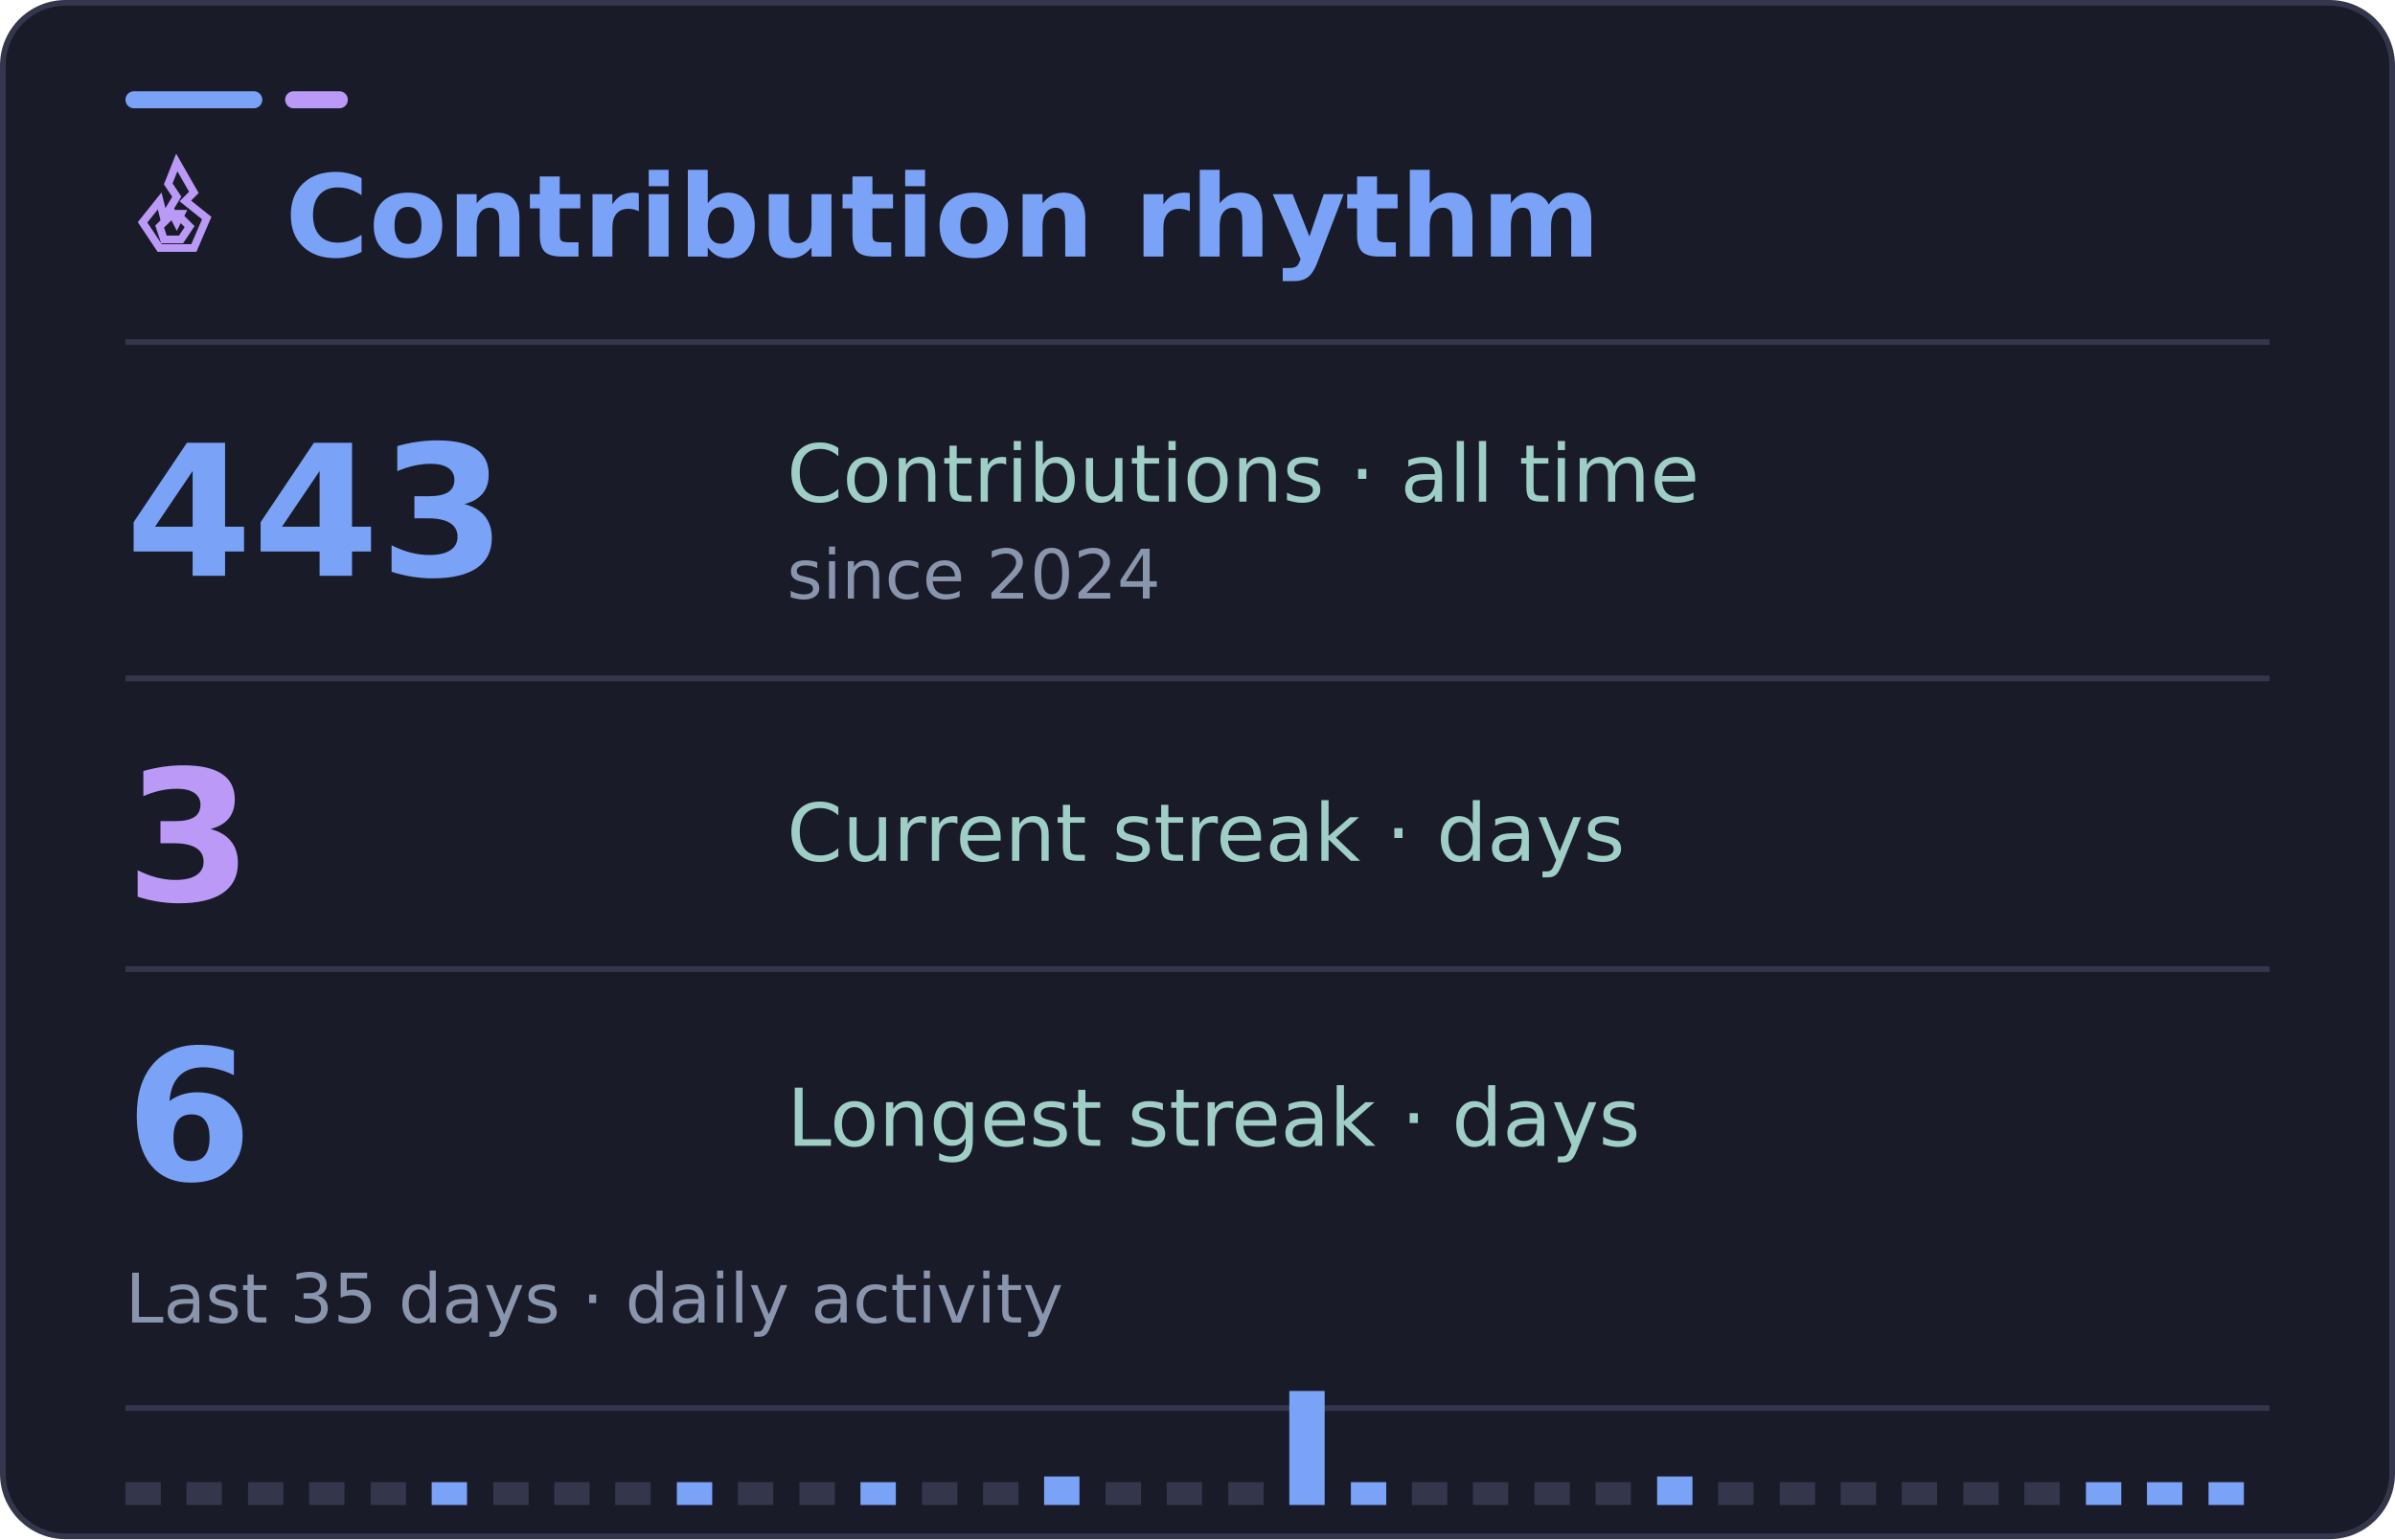
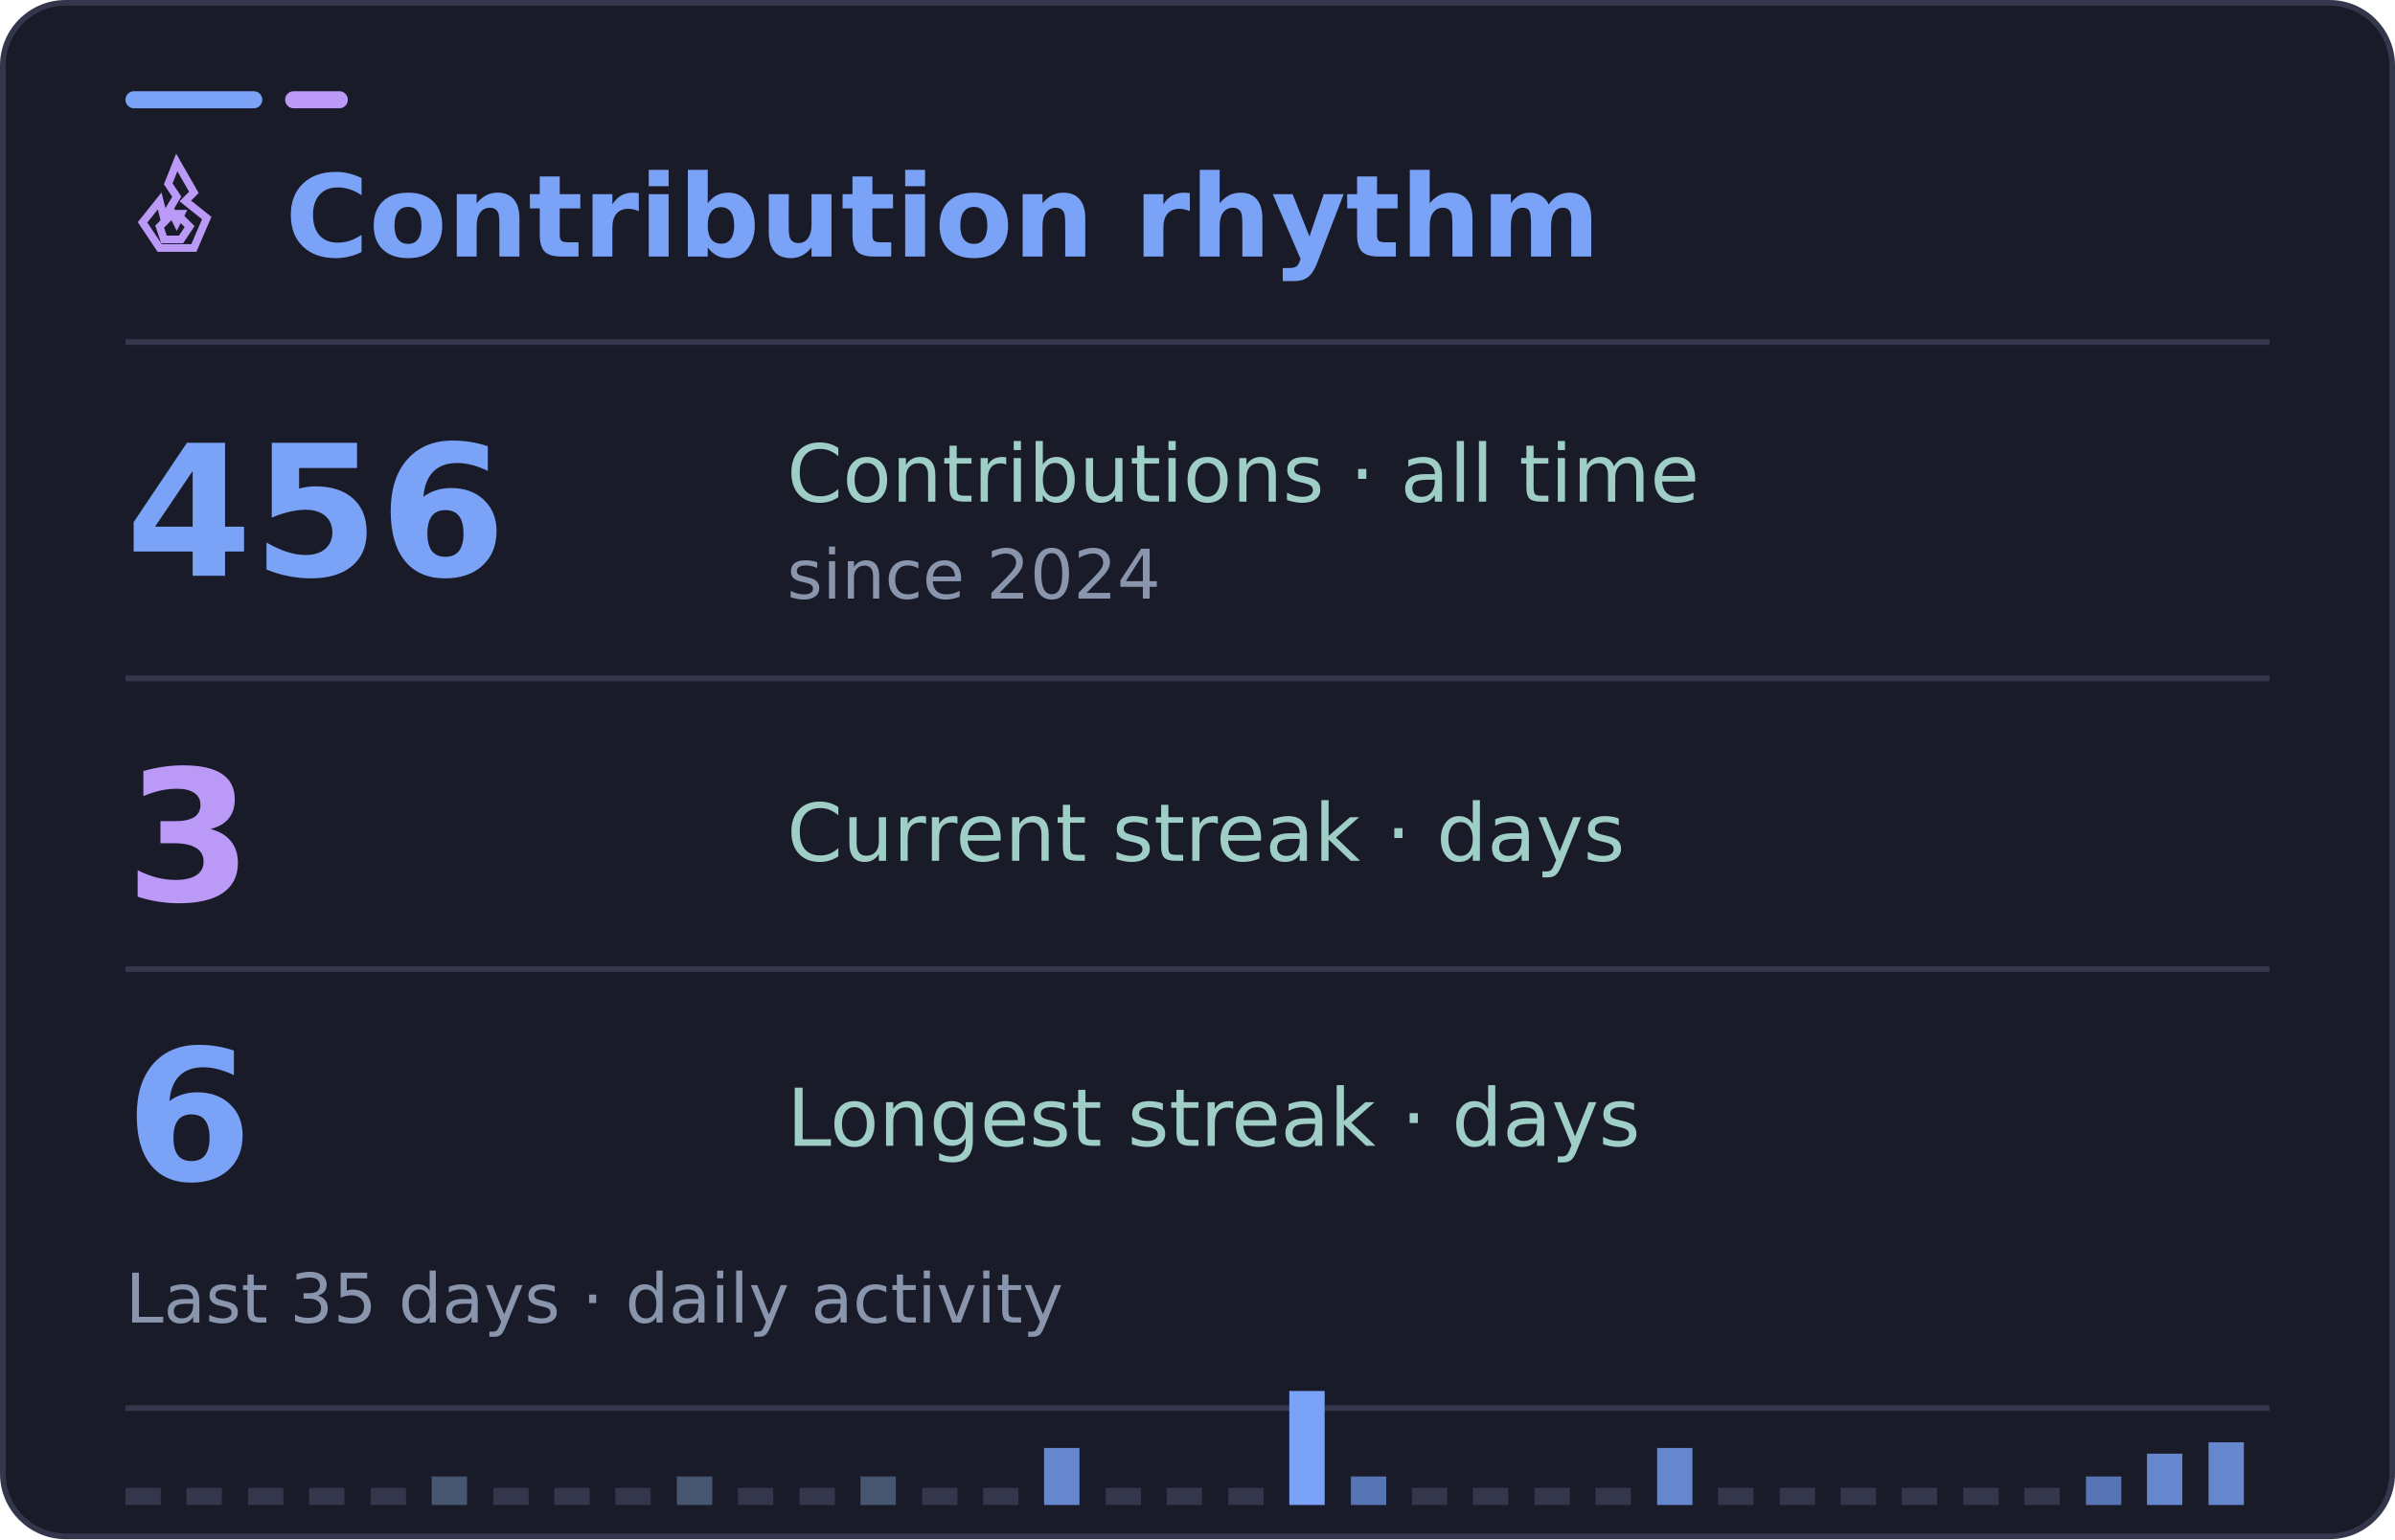
<svg xmlns="http://www.w3.org/2000/svg" width="420" height="270" viewBox="0 0 420 270" role="img" aria-labelledby="title desc">
  <rect x="0.5" y="0.5" width="419" height="269" rx="11" fill="#1a1b28" stroke="#34364c" />
  <rect x="22" y="16" width="24" height="3" rx="1.5" fill="#7aa2f7" />
  <rect x="50" y="16" width="11" height="3" rx="1.5" fill="#bb9af7" />
  <path d="M22 60H398" stroke="#34364c" />
  <g font-family="DejaVu Sans, Segoe UI, Arial, sans-serif">
    <svg x="22" y="27" width="18" height="18" viewBox="0 0 24 24" fill="none" stroke="#bb9af7" stroke-width="1.8" stroke-linecap="square" stroke-linejoin="miter" aria-hidden="true">
      <path d="m12 2 4 7-2 2 5 4-3 7H8l-4-6 4-5 1 4 3-5-2-3 2-5Z" />
      <path d="m12 14 3 3-2 3H9l-1-3 3-3 1 2 1-2Z" />
    </svg>
    <text x="50" y="45" fill="#7aa2f7" font-size="20" font-weight="700">Contribution rhythm</text>
-     <text x="22" y="101" fill="#7aa2f7" font-size="32" font-weight="700">443</text>
+     <text x="22" y="101" fill="#7aa2f7" font-size="32" font-weight="700">456</text>
    <text x="138" y="88" fill="#9ecec5" font-size="14">Contributions · all time</text>
    <text x="138" y="105" fill="#8994ad" font-size="12">since 2024</text>
    <path d="M22 119H398" stroke="#34364c" />
    <text x="22" y="158" fill="#bb9af7" font-size="32" font-weight="700">3</text>
    <text x="138" y="151" fill="#9ecec5" font-size="14">Current streak · days</text>
    <path d="M22 170H398" stroke="#34364c" />
    <text x="22" y="207" fill="#7aa2f7" font-size="32" font-weight="700">6</text>
    <text x="138" y="201" fill="#9ecec5" font-size="14">Longest streak · days</text>
    <text x="22" y="232" fill="#8994ad" font-size="12">Last 35 days · daily activity</text>
    <path d="M22 247H398" stroke="#34364c" />
-     <rect x="22.0" y="260" width="6.2" height="4" fill="#34364c" />
-     <rect x="32.7" y="260" width="6.2" height="4" fill="#34364c" />
-     <rect x="43.5" y="260" width="6.2" height="4" fill="#34364c" />
-     <rect x="54.2" y="260" width="6.2" height="4" fill="#34364c" />
-     <rect x="65.0" y="260" width="6.2" height="4" fill="#34364c" />
-     <rect x="75.7" y="260" width="6.2" height="4" fill="#7aa2f7" />
-     <rect x="86.5" y="260" width="6.2" height="4" fill="#34364c" />
-     <rect x="97.2" y="260" width="6.2" height="4" fill="#34364c" />
-     <rect x="107.9" y="260" width="6.2" height="4" fill="#34364c" />
-     <rect x="118.7" y="260" width="6.2" height="4" fill="#7aa2f7" />
-     <rect x="129.4" y="260" width="6.2" height="4" fill="#34364c" />
-     <rect x="140.2" y="260" width="6.2" height="4" fill="#34364c" />
-     <rect x="150.9" y="260" width="6.2" height="4" fill="#7aa2f7" />
-     <rect x="161.7" y="260" width="6.2" height="4" fill="#34364c" />
-     <rect x="172.4" y="260" width="6.2" height="4" fill="#34364c" />
-     <rect x="183.1" y="259" width="6.2" height="5" fill="#7aa2f7" />
-     <rect x="193.9" y="260" width="6.2" height="4" fill="#34364c" />
-     <rect x="204.6" y="260" width="6.2" height="4" fill="#34364c" />
-     <rect x="215.4" y="260" width="6.2" height="4" fill="#34364c" />
+     <rect x="22.0" y="261" width="6.2" height="3" fill="#34364c" />
+     <rect x="32.7" y="261" width="6.2" height="3" fill="#34364c" />
+     <rect x="43.5" y="261" width="6.2" height="3" fill="#34364c" />
+     <rect x="54.2" y="261" width="6.2" height="3" fill="#34364c" />
+     <rect x="65.0" y="261" width="6.2" height="3" fill="#34364c" />
+     <rect x="75.7" y="259" width="6.2" height="5" fill="#465570" />
+     <rect x="86.5" y="261" width="6.2" height="3" fill="#34364c" />
+     <rect x="97.2" y="261" width="6.2" height="3" fill="#34364c" />
+     <rect x="107.9" y="261" width="6.2" height="3" fill="#34364c" />
+     <rect x="118.7" y="259" width="6.2" height="5" fill="#465570" />
+     <rect x="129.4" y="261" width="6.2" height="3" fill="#34364c" />
+     <rect x="140.2" y="261" width="6.2" height="3" fill="#34364c" />
+     <rect x="150.9" y="259" width="6.2" height="5" fill="#465570" />
+     <rect x="161.7" y="261" width="6.2" height="3" fill="#34364c" />
+     <rect x="172.4" y="261" width="6.2" height="3" fill="#34364c" />
+     <rect x="183.1" y="254" width="6.2" height="10" fill="#6687ce" />
+     <rect x="193.9" y="261" width="6.2" height="3" fill="#34364c" />
+     <rect x="204.6" y="261" width="6.2" height="3" fill="#34364c" />
+     <rect x="215.4" y="261" width="6.2" height="3" fill="#34364c" />
    <rect x="226.1" y="244" width="6.2" height="20" fill="#7aa2f7" />
-     <rect x="236.9" y="260" width="6.2" height="4" fill="#7aa2f7" />
-     <rect x="247.6" y="260" width="6.2" height="4" fill="#34364c" />
-     <rect x="258.3" y="260" width="6.2" height="4" fill="#34364c" />
-     <rect x="269.1" y="260" width="6.2" height="4" fill="#34364c" />
-     <rect x="279.8" y="260" width="6.2" height="4" fill="#34364c" />
-     <rect x="290.6" y="259" width="6.2" height="5" fill="#7aa2f7" />
-     <rect x="301.3" y="260" width="6.2" height="4" fill="#34364c" />
-     <rect x="312.1" y="260" width="6.2" height="4" fill="#34364c" />
-     <rect x="322.8" y="260" width="6.2" height="4" fill="#34364c" />
-     <rect x="333.5" y="260" width="6.2" height="4" fill="#34364c" />
-     <rect x="344.3" y="260" width="6.2" height="4" fill="#34364c" />
-     <rect x="355.0" y="260" width="6.2" height="4" fill="#34364c" />
-     <rect x="365.8" y="260" width="6.2" height="4" fill="#7aa2f7" />
-     <rect x="376.5" y="260" width="6.2" height="4" fill="#7aa2f7" />
-     <rect x="387.3" y="260" width="6.2" height="4" fill="#7aa2f7" />
+     <rect x="236.9" y="259" width="6.2" height="5" fill="#5775b4" />
+     <rect x="247.6" y="261" width="6.2" height="3" fill="#34364c" />
+     <rect x="258.3" y="261" width="6.2" height="3" fill="#34364c" />
+     <rect x="269.1" y="261" width="6.2" height="3" fill="#34364c" />
+     <rect x="279.8" y="261" width="6.2" height="3" fill="#34364c" />
+     <rect x="290.6" y="254" width="6.2" height="10" fill="#6687ce" />
+     <rect x="301.3" y="261" width="6.2" height="3" fill="#34364c" />
+     <rect x="312.1" y="261" width="6.2" height="3" fill="#34364c" />
+     <rect x="322.8" y="261" width="6.2" height="3" fill="#34364c" />
+     <rect x="333.5" y="261" width="6.2" height="3" fill="#34364c" />
+     <rect x="344.3" y="261" width="6.2" height="3" fill="#34364c" />
+     <rect x="355.0" y="261" width="6.2" height="3" fill="#34364c" />
+     <rect x="365.8" y="259" width="6.2" height="5" fill="#5775b4" />
+     <rect x="376.5" y="255" width="6.2" height="9" fill="#6687ce" />
+     <rect x="387.3" y="253" width="6.2" height="11" fill="#6687ce" />
  </g>
</svg>
